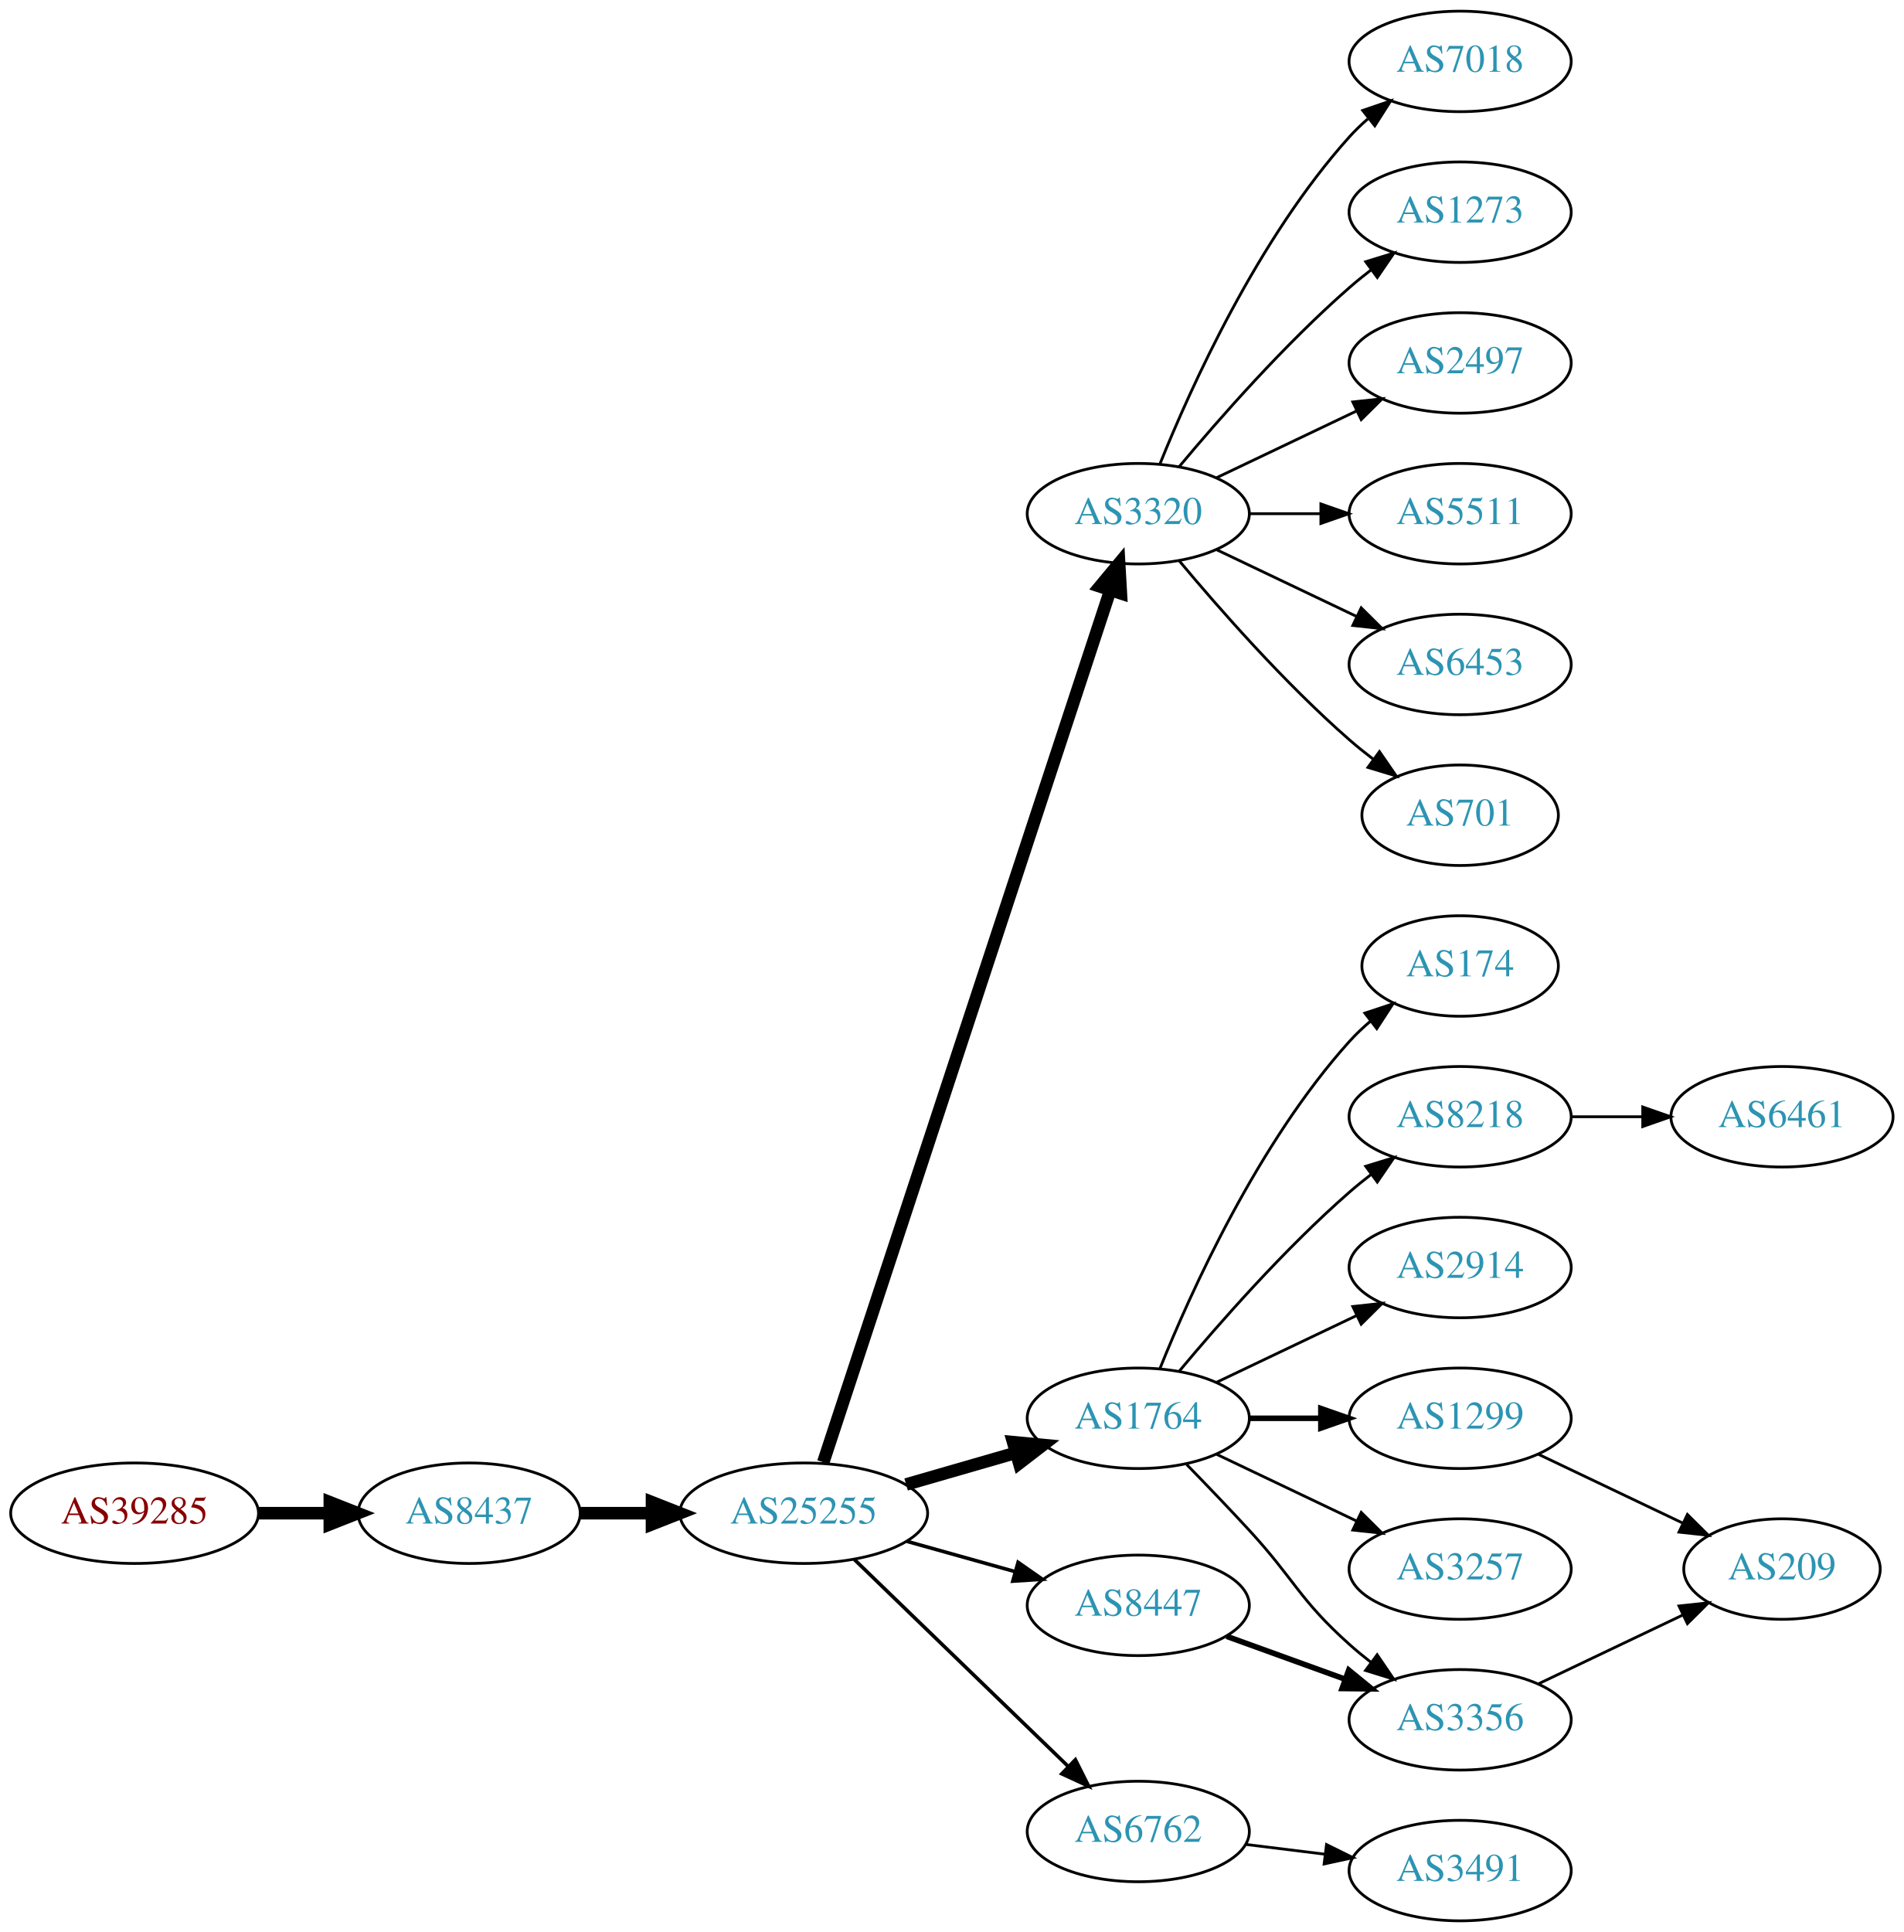
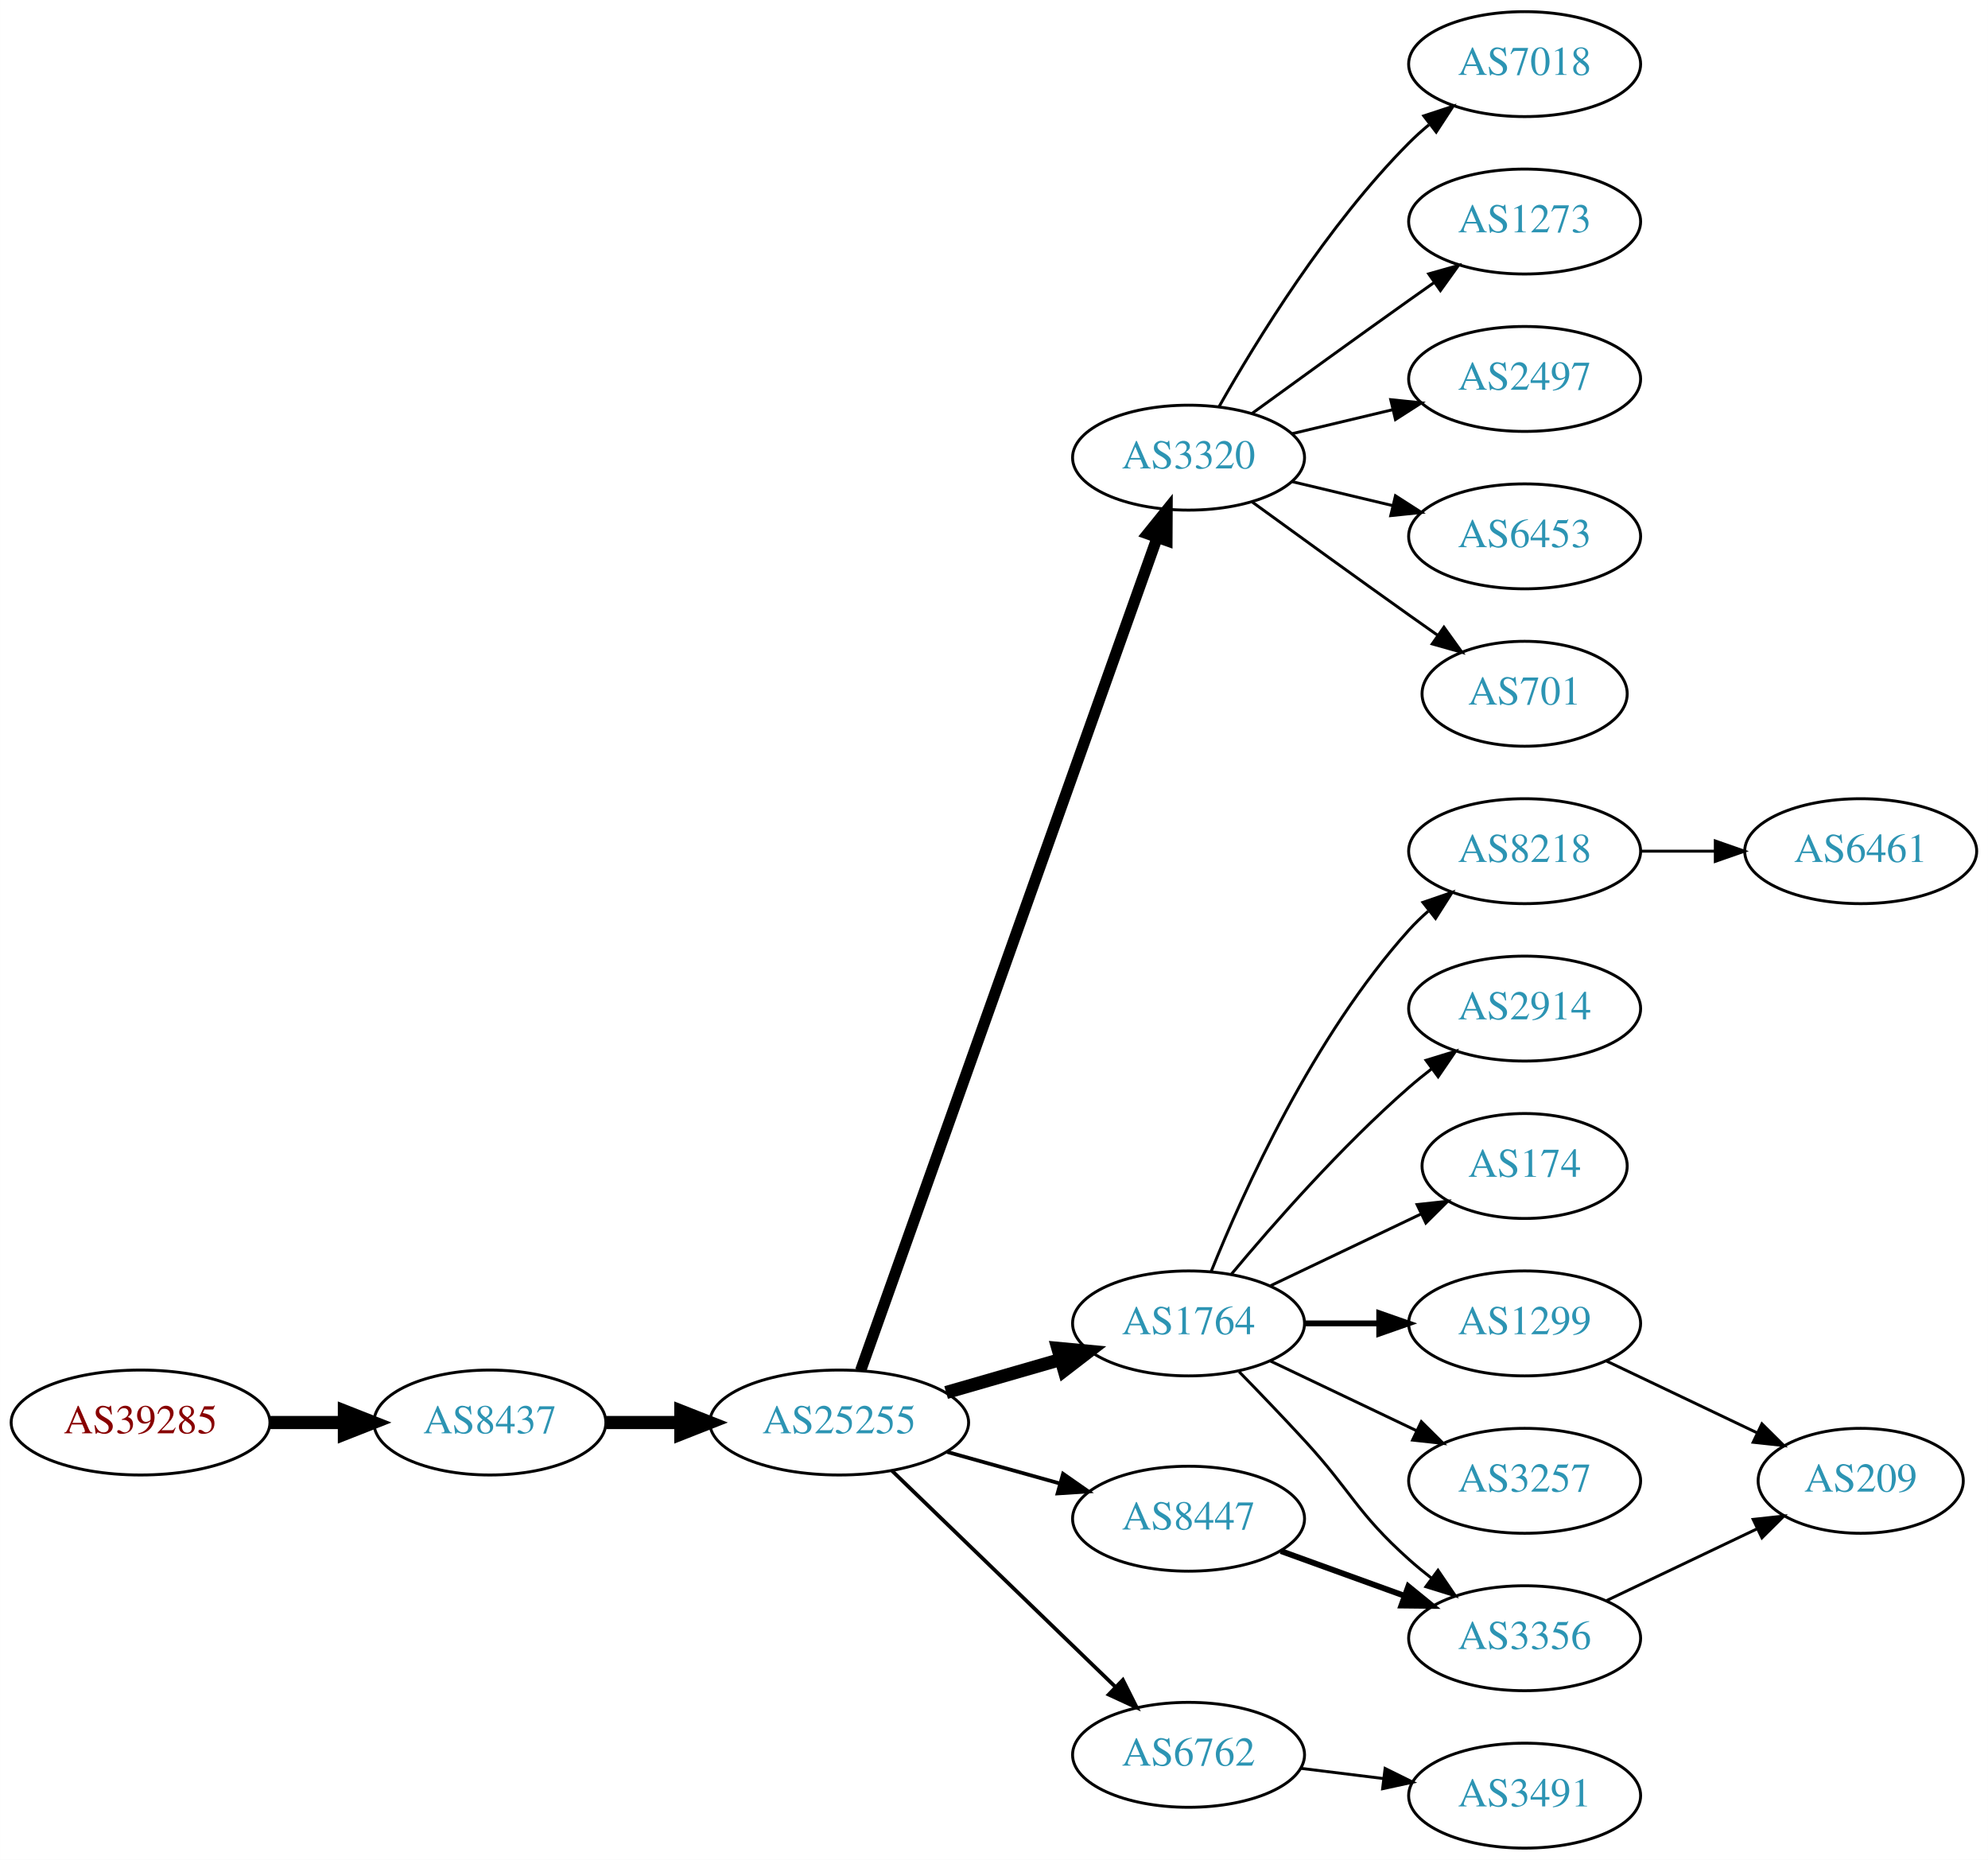
- <svg xmlns="http://www.w3.org/2000/svg" xmlns:xlink="http://www.w3.org/1999/xlink" width="682pt" height="692pt" viewBox="0.00 0.00 681.96 692.00">
-   <g id="graph0" class="graph" transform="scale(1 1) rotate(0) translate(4 688)">
-     <polygon fill="white" stroke="none" points="-4,4 -4,-688 677.956,-688 677.956,4 -4,4" />
+ <svg xmlns="http://www.w3.org/2000/svg" xmlns:xlink="http://www.w3.org/1999/xlink" width="682pt" height="638pt" viewBox="0.00 0.00 681.96 638.00">
+   <g id="graph0" class="graph" transform="scale(1 1) rotate(0) translate(4 634)">
+     <polygon fill="white" stroke="none" points="-4,4 -4,-634 677.956,-634 677.956,4 -4,4" />
    <g id="node1" class="node">
      <g id="a_node1">
        <a xlink:href="/asn/39285" xlink:title="AS39285 ~ Gartner KG [AT]">
          <ellipse fill="#ffffff" stroke="black" cx="44.196" cy="-146" rx="44.393" ry="18" />
          <text text-anchor="middle" x="44.196" y="-142.3" font-family="Times,serif" font-size="14.00" fill="#880000">AS39285</text>
        </a>
      </g>
    </g>
    <g id="node2" class="node">
      <g id="a_node2">
        <a xlink:href="/asn/8437" xlink:title="AS8437 ~ Hutchison Drei Austria GmbH [AT]">
          <ellipse fill="#ffffff" stroke="black" cx="164.039" cy="-146" rx="39.794" ry="18" />
          <text text-anchor="middle" x="164.039" y="-142.3" font-family="Times,serif" font-size="14.00" fill="#2c94b3">AS8437</text>
        </a>
      </g>
    </g>
    <g id="edge1" class="edge">
      <path fill="none" stroke="black" stroke-width="4.5" d="M88.407,-146C96.72,-146 105.482,-146 113.965,-146" />
      <polygon fill="black" stroke="black" stroke-width="4.5" points="114.123,-149.938 124.123,-146 114.123,-142.063 114.123,-149.938" />
    </g>
    <g id="node3" class="node">
      <g id="a_node3">
        <a xlink:href="/asn/25255" xlink:title="AS25255 ~ ==&gt; TELE2 AUSTRIA &lt;== [AT]">
          <ellipse fill="#ffffff" stroke="black" cx="283.881" cy="-146" rx="44.393" ry="18" />
          <text text-anchor="middle" x="283.881" y="-142.3" font-family="Times,serif" font-size="14.00" fill="#2c94b3">AS25255</text>
        </a>
      </g>
    </g>
    <g id="edge2" class="edge">
      <path fill="none" stroke="black" stroke-width="4.5" d="M203.951,-146C212.054,-146 220.729,-146 229.255,-146" />
      <polygon fill="black" stroke="black" stroke-width="4.5" points="229.533,-149.938 239.533,-146 229.533,-142.063 229.533,-149.938" />
    </g>
    <g id="node4" class="node">
      <g id="a_node4">
        <a xlink:href="/asn/3320" xlink:title="AS3320 ~ DTAG [DE]">
-           <ellipse fill="#ffffff" stroke="black" cx="403.724" cy="-504" rx="39.794" ry="18" />
-           <text text-anchor="middle" x="403.724" y="-500.3" font-family="Times,serif" font-size="14.00" fill="#2c94b3">AS3320</text>
+           <ellipse fill="#ffffff" stroke="black" cx="403.724" cy="-477" rx="39.794" ry="18" />
+           <text text-anchor="middle" x="403.724" y="-473.3" font-family="Times,serif" font-size="14.00" fill="#2c94b3">AS3320</text>
        </a>
      </g>
    </g>
    <g id="edge3" class="edge">
-       <path fill="none" stroke="black" stroke-width="4.5" d="M290.887,-164.245C310.16,-222.794 370.53,-406.198 393.619,-476.341" />
-       <polygon fill="black" stroke="black" stroke-width="4.5" points="390.003,-477.949 396.87,-486.216 397.483,-475.486 390.003,-477.949" />
+       <path fill="none" stroke="black" stroke-width="3.857" d="M291.217,-163.796C310.639,-218.35 369.446,-383.528 392.906,-449.425" />
+       <polygon fill="black" stroke="black" stroke-width="3.857" points="389.705,-450.869 396.357,-459.116 396.3,-448.521 389.705,-450.869" />
    </g>
    <g id="node5" class="node">
      <g id="a_node5">
        <a xlink:href="/asn/1764" xlink:title="AS1764 ~ NEXTLAYER-AS [AT]">
          <ellipse fill="#ffffff" stroke="black" cx="403.724" cy="-180" rx="39.794" ry="18" />
          <text text-anchor="middle" x="403.724" y="-176.3" font-family="Times,serif" font-size="14.00" fill="#2c94b3">AS1764</text>
        </a>
      </g>
    </g>
    <g id="edge4" class="edge">
      <path fill="none" stroke="black" stroke-width="4.5" d="M320.558,-156.293C332.974,-159.876 347.029,-163.931 359.96,-167.662" />
      <polygon fill="black" stroke="black" stroke-width="4.5" points="358.884,-171.449 369.583,-170.438 361.067,-163.883 358.884,-171.449" />
    </g>
    <g id="node6" class="node">
      <g id="a_node6">
+         <a xlink:href="/asn/8447" xlink:title="AS8447 ~ A1 Telekom Austria AG [AT]">
+           <ellipse fill="#ffffff" stroke="black" cx="403.724" cy="-113" rx="39.794" ry="18" />
+           <text text-anchor="middle" x="403.724" y="-109.3" font-family="Times,serif" font-size="14.00" fill="#2c94b3">AS8447</text>
+         </a>
+       </g>
+     </g>
+     <g id="edge5" class="edge">
+       <path fill="none" stroke="black" stroke-width="1.286" d="M320.878,-135.92C333.055,-132.51 346.78,-128.666 359.462,-125.115" />
+       <polygon fill="black" stroke="black" stroke-width="1.286" points="360.673,-128.41 369.359,-122.343 358.785,-121.67 360.673,-128.41" />
+     </g>
+     <g id="node7" class="node">
+       <g id="a_node7">
        <a xlink:href="/asn/6762" xlink:title="AS6762 ~ TELECOM ITALIA SPARKLE S.p.A. [IT]">
          <ellipse fill="#ffffff" stroke="black" cx="403.724" cy="-32" rx="39.794" ry="18" />
          <text text-anchor="middle" x="403.724" y="-28.3" font-family="Times,serif" font-size="14.00" fill="#2c94b3">AS6762</text>
        </a>
      </g>
    </g>
-     <g id="edge5" class="edge">
+     <g id="edge6" class="edge">
      <path fill="none" stroke="black" stroke-width="1.286" d="M302.017,-129.423C322.204,-109.894 355.875,-77.321 378.671,-55.269" />
      <polygon fill="black" stroke="black" stroke-width="1.286" points="381.196,-57.696 385.949,-48.227 376.328,-52.665 381.196,-57.696" />
    </g>
-     <g id="node7" class="node">
-       <g id="a_node7">
-         <a xlink:href="/asn/8447" xlink:title="AS8447 ~ A1 Telekom Austria AG [AT]">
-           <ellipse fill="#ffffff" stroke="black" cx="403.724" cy="-113" rx="39.794" ry="18" />
-           <text text-anchor="middle" x="403.724" y="-109.3" font-family="Times,serif" font-size="14.00" fill="#2c94b3">AS8447</text>
-         </a>
-       </g>
-     </g>
-     <g id="edge6" class="edge">
-       <path fill="none" stroke="black" stroke-width="1.286" d="M320.878,-135.92C333.055,-132.51 346.78,-128.666 359.462,-125.115" />
-       <polygon fill="black" stroke="black" stroke-width="1.286" points="360.673,-128.41 369.359,-122.343 358.785,-121.67 360.673,-128.41" />
-     </g>
    <g id="node8" class="node">
      <g id="a_node8">
-         <a xlink:href="/asn/1273" xlink:title="AS1273 ~ Vodafone Group PLC [EU]">
-           <ellipse fill="#ffffff" stroke="black" cx="519.017" cy="-612" rx="39.794" ry="18" />
-           <text text-anchor="middle" x="519.017" y="-608.3" font-family="Times,serif" font-size="14.00" fill="#2c94b3">AS1273</text>
+         <a xlink:href="/asn/2497" xlink:title="AS2497 ~ Internet Initiative Japan Inc. [JP]">
+           <ellipse fill="#ffffff" stroke="black" cx="519.017" cy="-504" rx="39.794" ry="18" />
+           <text text-anchor="middle" x="519.017" y="-500.3" font-family="Times,serif" font-size="14.00" fill="#2c94b3">AS2497</text>
        </a>
      </g>
    </g>
    <g id="edge7" class="edge">
-       <path fill="none" stroke="black" d="M418.354,-520.817C432.636,-537.929 456.183,-564.745 479.37,-585 481.836,-587.154 484.475,-589.294 487.172,-591.372" />
-       <polygon fill="black" stroke="black" points="485.197,-594.264 495.326,-597.37 489.345,-588.625 485.197,-594.264" />
+       <path fill="none" stroke="black" d="M439.331,-485.248C450.202,-487.838 462.357,-490.735 473.799,-493.462" />
+       <polygon fill="black" stroke="black" points="473.082,-496.889 483.621,-495.803 474.705,-490.08 473.082,-496.889" />
    </g>
    <g id="node9" class="node">
      <g id="a_node9">
-         <a xlink:href="/asn/2497" xlink:title="AS2497 ~ Internet Initiative Japan Inc. [JP]">
-           <ellipse fill="#ffffff" stroke="black" cx="519.017" cy="-558" rx="39.794" ry="18" />
-           <text text-anchor="middle" x="519.017" y="-554.3" font-family="Times,serif" font-size="14.00" fill="#2c94b3">AS2497</text>
-         </a>
-       </g>
-     </g>
-     <g id="edge8" class="edge">
-       <path fill="none" stroke="black" d="M431.86,-516.934C446.854,-524.081 465.675,-533.052 481.898,-540.785" />
-       <polygon fill="black" stroke="black" points="480.569,-544.028 491.102,-545.171 483.581,-537.709 480.569,-544.028" />
-     </g>
-     <g id="node10" class="node">
-       <g id="a_node10">
-         <a xlink:href="/asn/5511" xlink:title="AS5511 ~ Orange S.A. [FR]">
-           <ellipse fill="#ffffff" stroke="black" cx="519.017" cy="-504" rx="39.794" ry="18" />
-           <text text-anchor="middle" x="519.017" y="-500.3" font-family="Times,serif" font-size="14.00" fill="#2c94b3">AS5511</text>
-         </a>
-       </g>
-     </g>
-     <g id="edge9" class="edge">
-       <path fill="none" stroke="black" d="M443.396,-504C451.599,-504 460.363,-504 468.895,-504" />
-       <polygon fill="black" stroke="black" points="469.134,-507.5 479.134,-504 469.134,-500.5 469.134,-507.5" />
-     </g>
-     <g id="node11" class="node">
-       <g id="a_node11">
        <a xlink:href="/asn/6453" xlink:title="AS6453 ~ TATA COMMUNICATIONS (AMERICA) INC [US]">
          <ellipse fill="#ffffff" stroke="black" cx="519.017" cy="-450" rx="39.794" ry="18" />
          <text text-anchor="middle" x="519.017" y="-446.3" font-family="Times,serif" font-size="14.00" fill="#2c94b3">AS6453</text>
        </a>
      </g>
    </g>
-     <g id="edge10" class="edge">
-       <path fill="none" stroke="black" d="M431.86,-491.066C446.854,-483.919 465.675,-474.948 481.898,-467.215" />
-       <polygon fill="black" stroke="black" points="483.581,-470.291 491.102,-462.829 480.569,-463.972 483.581,-470.291" />
-     </g>
-     <g id="node12" class="node">
-       <g id="a_node12">
+     <g id="edge8" class="edge">
+       <path fill="none" stroke="black" d="M439.331,-468.752C450.202,-466.162 462.357,-463.265 473.799,-460.538" />
+       <polygon fill="black" stroke="black" points="474.705,-463.92 483.621,-458.197 473.082,-457.111 474.705,-463.92" />
+     </g>
+     <g id="node10" class="node">
+       <g id="a_node10">
        <a xlink:href="/asn/701" xlink:title="AS701 ~ UUNET [US]">
          <ellipse fill="#ffffff" stroke="black" cx="519.017" cy="-396" rx="35.194" ry="18" />
          <text text-anchor="middle" x="519.017" y="-392.3" font-family="Times,serif" font-size="14.00" fill="#2c94b3">AS701</text>
        </a>
      </g>
    </g>
+     <g id="edge9" class="edge">
+       <path fill="none" stroke="black" d="M425.572,-461.778C440.506,-450.909 461.12,-435.975 479.37,-423 482.581,-420.718 485.95,-418.339 489.304,-415.982" />
+       <polygon fill="black" stroke="black" points="491.332,-418.834 497.515,-410.23 487.316,-413.101 491.332,-418.834" />
+     </g>
+     <g id="node11" class="node">
+       <g id="a_node11">
+         <a xlink:href="/asn/7018" xlink:title="AS7018 ~ AT&amp;T Services, Inc. [US]">
+           <ellipse fill="#ffffff" stroke="black" cx="519.017" cy="-612" rx="39.794" ry="18" />
+           <text text-anchor="middle" x="519.017" y="-608.3" font-family="Times,serif" font-size="14.00" fill="#2c94b3">AS7018</text>
+         </a>
+       </g>
+     </g>
+     <g id="edge10" class="edge">
+       <path fill="none" stroke="black" d="M414.184,-494.49C426.965,-517.096 451.398,-556.886 479.37,-585 481.481,-587.121 483.777,-589.188 486.163,-591.171" />
+       <polygon fill="black" stroke="black" points="484.415,-594.242 494.478,-597.556 488.678,-588.69 484.415,-594.242" />
+     </g>
+     <g id="node12" class="node">
+       <g id="a_node12">
+         <a xlink:href="/asn/1273" xlink:title="AS1273 ~ Vodafone Group PLC [EU]">
+           <ellipse fill="#ffffff" stroke="black" cx="519.017" cy="-558" rx="39.794" ry="18" />
+           <text text-anchor="middle" x="519.017" y="-554.3" font-family="Times,serif" font-size="14.00" fill="#2c94b3">AS1273</text>
+         </a>
+       </g>
+     </g>
    <g id="edge11" class="edge">
-       <path fill="none" stroke="black" d="M418.354,-487.183C432.636,-470.071 456.183,-443.255 479.37,-423 482.04,-420.668 484.913,-418.352 487.843,-416.114" />
-       <polygon fill="black" stroke="black" points="490.121,-418.784 496.134,-410.061 485.994,-413.13 490.121,-418.784" />
+       <path fill="none" stroke="black" d="M425.572,-492.222C440.506,-503.091 461.12,-518.025 479.37,-531 482.191,-533.005 485.134,-535.085 488.082,-537.159" />
+       <polygon fill="black" stroke="black" points="486.109,-540.05 496.306,-542.926 490.128,-534.319 486.109,-540.05" />
    </g>
    <g id="node13" class="node">
      <g id="a_node13">
-         <a xlink:href="/asn/7018" xlink:title="AS7018 ~ AT&amp;T Services, Inc. [US]">
-           <ellipse fill="#ffffff" stroke="black" cx="519.017" cy="-666" rx="39.794" ry="18" />
-           <text text-anchor="middle" x="519.017" y="-662.3" font-family="Times,serif" font-size="14.00" fill="#2c94b3">AS7018</text>
+         <a xlink:href="/asn/174" xlink:title="AS174 ~ Cogent Communications [US]">
+           <ellipse fill="#ffffff" stroke="black" cx="519.017" cy="-234" rx="35.194" ry="18" />
+           <text text-anchor="middle" x="519.017" y="-230.3" font-family="Times,serif" font-size="14.00" fill="#2c94b3">AS174</text>
        </a>
      </g>
    </g>
    <g id="edge12" class="edge">
-       <path fill="none" stroke="black" d="M411.472,-521.787C422.523,-549.243 446.576,-602.578 479.37,-639 481.373,-641.224 483.591,-643.363 485.924,-645.397" />
-       <polygon fill="black" stroke="black" points="484.122,-648.433 494.143,-651.873 488.454,-642.935 484.122,-648.433" />
+       <path fill="none" stroke="black" d="M431.86,-192.934C447.292,-200.29 466.778,-209.577 483.313,-217.459" />
+       <polygon fill="black" stroke="black" points="482.121,-220.768 492.654,-221.911 485.133,-214.449 482.121,-220.768" />
    </g>
    <g id="node14" class="node">
      <g id="a_node14">
        <a xlink:href="/asn/1299" xlink:title="AS1299 ~ Telia Carrier [EU]">
          <ellipse fill="#ffffff" stroke="black" cx="519.017" cy="-180" rx="39.794" ry="18" />
          <text text-anchor="middle" x="519.017" y="-176.3" font-family="Times,serif" font-size="14.00" fill="#2c94b3">AS1299</text>
        </a>
      </g>
    </g>
    <g id="edge13" class="edge">
      <path fill="none" stroke="black" stroke-width="2" d="M443.396,-180C451.599,-180 460.363,-180 468.895,-180" />
      <polygon fill="black" stroke="black" stroke-width="2" points="469.134,-183.5 479.134,-180 469.134,-176.5 469.134,-183.5" />
    </g>
    <g id="node15" class="node">
      <g id="a_node15">
        <a xlink:href="/asn/3257" xlink:title="AS3257 ~ GTT [DE]">
          <ellipse fill="#ffffff" stroke="black" cx="519.017" cy="-126" rx="39.794" ry="18" />
          <text text-anchor="middle" x="519.017" y="-122.3" font-family="Times,serif" font-size="14.00" fill="#2c94b3">AS3257</text>
        </a>
      </g>
    </g>
    <g id="edge14" class="edge">
      <path fill="none" stroke="black" d="M431.86,-167.066C446.854,-159.919 465.675,-150.948 481.898,-143.215" />
      <polygon fill="black" stroke="black" points="483.581,-146.291 491.102,-138.829 480.569,-139.972 483.581,-146.291" />
    </g>
    <g id="node16" class="node">
      <g id="a_node16">
-         <a xlink:href="/asn/174" xlink:title="AS174 ~ Cogent Communications [US]">
-           <ellipse fill="#ffffff" stroke="black" cx="519.017" cy="-342" rx="35.194" ry="18" />
-           <text text-anchor="middle" x="519.017" y="-338.3" font-family="Times,serif" font-size="14.00" fill="#2c94b3">AS174</text>
+         <a xlink:href="/asn/8218" xlink:title="AS8218 ~ legacy Neotelecoms [FR]">
+           <ellipse fill="#ffffff" stroke="black" cx="519.017" cy="-342" rx="39.794" ry="18" />
+           <text text-anchor="middle" x="519.017" y="-338.3" font-family="Times,serif" font-size="14.00" fill="#2c94b3">AS8218</text>
        </a>
      </g>
    </g>
    <g id="edge15" class="edge">
-       <path fill="none" stroke="black" d="M411.472,-197.787C422.523,-225.243 446.576,-278.578 479.37,-315 481.686,-317.572 484.291,-320.03 487.026,-322.343" />
-       <polygon fill="black" stroke="black" points="484.892,-325.117 494.949,-328.448 489.164,-319.572 484.892,-325.117" />
+       <path fill="none" stroke="black" d="M411.472,-197.787C422.523,-225.243 446.576,-278.578 479.37,-315 481.373,-317.224 483.591,-319.363 485.924,-321.397" />
+       <polygon fill="black" stroke="black" points="484.122,-324.433 494.143,-327.873 488.454,-318.935 484.122,-324.433" />
    </g>
    <g id="node17" class="node">
      <g id="a_node17">
-         <a xlink:href="/asn/8218" xlink:title="AS8218 ~ legacy Neotelecoms [FR]">
+         <a xlink:href="/asn/2914" xlink:title="AS2914 ~ NTT America, Inc. [US]">
          <ellipse fill="#ffffff" stroke="black" cx="519.017" cy="-288" rx="39.794" ry="18" />
-           <text text-anchor="middle" x="519.017" y="-284.3" font-family="Times,serif" font-size="14.00" fill="#2c94b3">AS8218</text>
+           <text text-anchor="middle" x="519.017" y="-284.3" font-family="Times,serif" font-size="14.00" fill="#2c94b3">AS2914</text>
        </a>
      </g>
    </g>
    <g id="edge16" class="edge">
      <path fill="none" stroke="black" d="M418.354,-196.817C432.636,-213.929 456.183,-240.745 479.37,-261 481.836,-263.154 484.475,-265.294 487.172,-267.372" />
      <polygon fill="black" stroke="black" points="485.197,-270.264 495.326,-273.37 489.345,-264.625 485.197,-270.264" />
    </g>
    <g id="node18" class="node">
      <g id="a_node18">
-         <a xlink:href="/asn/2914" xlink:title="AS2914 ~ NTT America, Inc. [US]">
-           <ellipse fill="#ffffff" stroke="black" cx="519.017" cy="-234" rx="39.794" ry="18" />
-           <text text-anchor="middle" x="519.017" y="-230.3" font-family="Times,serif" font-size="14.00" fill="#2c94b3">AS2914</text>
-         </a>
-       </g>
-     </g>
-     <g id="edge17" class="edge">
-       <path fill="none" stroke="black" d="M431.86,-192.934C446.854,-200.081 465.675,-209.052 481.898,-216.785" />
-       <polygon fill="black" stroke="black" points="480.569,-220.028 491.102,-221.171 483.581,-213.709 480.569,-220.028" />
-     </g>
-     <g id="node19" class="node">
-       <g id="a_node19">
        <a xlink:href="/asn/3356" xlink:title="AS3356 ~ Level 3 Parent, LLC [US]">
          <ellipse fill="#ffffff" stroke="black" cx="519.017" cy="-72" rx="39.794" ry="18" />
          <text text-anchor="middle" x="519.017" y="-68.3" font-family="Times,serif" font-size="14.00" fill="#2c94b3">AS3356</text>
        </a>
      </g>
    </g>
-     <g id="edge18" class="edge">
+     <g id="edge17" class="edge">
      <path fill="none" stroke="black" d="M421.074,-163.432C428.027,-156.296 436.174,-147.812 443.37,-140 459.8,-122.164 461.3,-115.172 479.37,-99 481.81,-96.817 484.431,-94.656 487.116,-92.565" />
      <polygon fill="black" stroke="black" points="489.295,-95.307 495.252,-86.546 485.131,-89.68 489.295,-95.307" />
+     </g>
+     <g id="edge19" class="edge">
+       <path fill="none" stroke="black" stroke-width="2" d="M435.382,-101.905C448.355,-97.21 463.648,-91.676 477.529,-86.652" />
+       <polygon fill="black" stroke="black" stroke-width="2" points="479.121,-89.798 487.334,-83.104 476.739,-83.216 479.121,-89.798" />
    </g>
    <g id="node21" class="node">
      <g id="a_node21">
        <a xlink:href="/asn/3491" xlink:title="AS3491 ~ PCCW Global, Inc. [US]">
          <ellipse fill="#ffffff" stroke="black" cx="519.017" cy="-18" rx="39.794" ry="18" />
          <text text-anchor="middle" x="519.017" y="-14.3" font-family="Times,serif" font-size="14.00" fill="#2c94b3">AS3491</text>
        </a>
      </g>
    </g>
-     <g id="edge20" class="edge">
+     <g id="edge22" class="edge">
      <path fill="none" stroke="black" d="M442.134,-27.377C451.222,-26.254 461.059,-25.038 470.544,-23.866" />
      <polygon fill="black" stroke="black" points="471.15,-27.318 480.646,-22.618 470.292,-20.371 471.15,-27.318" />
    </g>
-     <g id="edge22" class="edge">
-       <path fill="none" stroke="black" stroke-width="2" d="M435.382,-101.905C448.355,-97.21 463.648,-91.676 477.529,-86.652" />
-       <polygon fill="black" stroke="black" stroke-width="2" points="479.121,-89.798 487.334,-83.104 476.739,-83.216 479.121,-89.798" />
-     </g>
-     <g id="node20" class="node">
-       <g id="a_node20">
+     <g id="node19" class="node">
+       <g id="a_node19">
        <a xlink:href="/asn/209" xlink:title="AS209 ~ CenturyLink Communications, LLC [US]">
          <ellipse fill="#ffffff" stroke="black" cx="634.31" cy="-126" rx="35.194" ry="18" />
          <text text-anchor="middle" x="634.31" y="-122.3" font-family="Times,serif" font-size="14.00" fill="#2c94b3">AS209</text>
        </a>
      </g>
    </g>
-     <g id="edge19" class="edge">
+     <g id="edge18" class="edge">
      <path fill="none" stroke="black" d="M547.153,-167.066C562.585,-159.71 582.07,-150.423 598.606,-142.541" />
      <polygon fill="black" stroke="black" points="600.426,-145.551 607.947,-138.089 597.414,-139.232 600.426,-145.551" />
    </g>
-     <g id="node22" class="node">
-       <g id="a_node22">
+     <g id="node20" class="node">
+       <g id="a_node20">
        <a xlink:href="/asn/6461" xlink:title="AS6461 ~ Zayo Bandwidth [US]">
-           <ellipse fill="#ffffff" stroke="black" cx="634.31" cy="-288" rx="39.794" ry="18" />
-           <text text-anchor="middle" x="634.31" y="-284.3" font-family="Times,serif" font-size="14.00" fill="#2c94b3">AS6461</text>
+           <ellipse fill="#ffffff" stroke="black" cx="634.31" cy="-342" rx="39.794" ry="18" />
+           <text text-anchor="middle" x="634.31" y="-338.3" font-family="Times,serif" font-size="14.00" fill="#2c94b3">AS6461</text>
        </a>
      </g>
    </g>
    <g id="edge21" class="edge">
-       <path fill="none" stroke="black" d="M558.689,-288C566.892,-288 575.656,-288 584.188,-288" />
-       <polygon fill="black" stroke="black" points="584.427,-291.5 594.427,-288 584.427,-284.5 584.427,-291.5" />
-     </g>
-     <g id="edge23" class="edge">
+       <path fill="none" stroke="black" d="M558.689,-342C566.892,-342 575.656,-342 584.188,-342" />
+       <polygon fill="black" stroke="black" points="584.427,-345.5 594.427,-342 584.427,-338.5 584.427,-345.5" />
+     </g>
+     <g id="edge20" class="edge">
      <path fill="none" stroke="black" d="M547.153,-84.934C562.585,-92.29 582.07,-101.577 598.606,-109.459" />
      <polygon fill="black" stroke="black" points="597.414,-112.768 607.947,-113.911 600.426,-106.449 597.414,-112.768" />
    </g>
  </g>
</svg>
